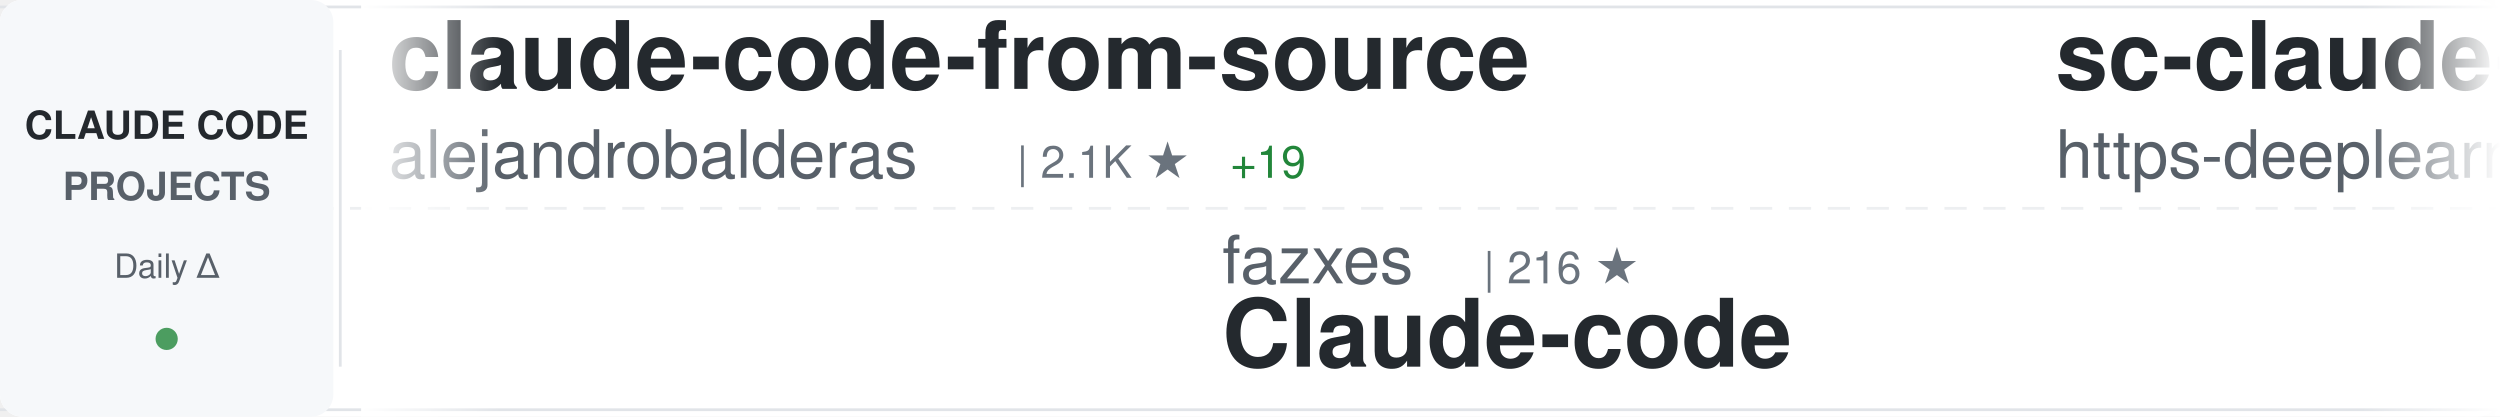
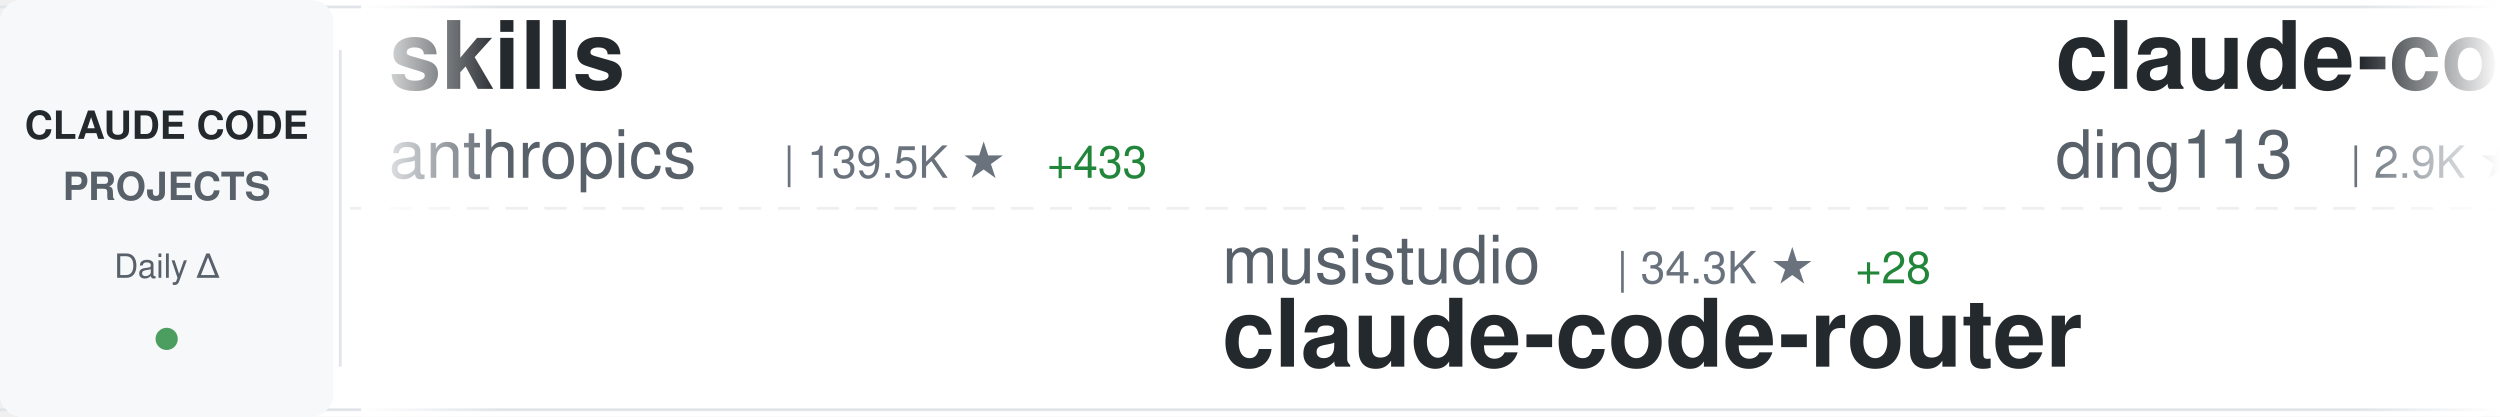
<svg xmlns="http://www.w3.org/2000/svg" width="900" height="150">
  <defs>
    <linearGradient id="awesomeLeftFade" x1="0%" y1="0%" x2="100%" y2="0%">
      <stop offset="0%" style="stop-color:#ffffff;stop-opacity:1" />
      <stop offset="100%" style="stop-color:#ffffff;stop-opacity:0" />
    </linearGradient>
    <linearGradient id="awesomeRightFade" x1="0%" y1="0%" x2="100%" y2="0%">
      <stop offset="0%" style="stop-color:#ffffff;stop-opacity:0" />
      <stop offset="100%" style="stop-color:#ffffff;stop-opacity:1" />
    </linearGradient>
  </defs>
  <rect width="900" height="150" fill="#ffffff" rx="8" />
  <rect x="0" y="2" width="900" height="1" fill="#e1e4e8" />
  <rect x="0" y="147" width="900" height="1" fill="#e1e4e8" />
  <line x1="0" y1="75" x2="900" y2="75" stroke="#e1e4e8" stroke-width="1" stroke-dasharray="8 6" opacity="0.6" />
  <rect x="0" y="0" width="120" height="150" fill="#f6f8fa" rx="8" />
  <text x="60" y="50" font-family="-apple-system, BlinkMacSystemFont, 'Segoe UI', Helvetica, Arial, sans-serif" font-size="14" font-weight="600" fill="#24292e" text-anchor="middle">CLAUDE CODE</text>
  <text x="60" y="72" font-family="-apple-system, BlinkMacSystemFont, 'Segoe UI', Helvetica, Arial, sans-serif" font-size="14" font-weight="600" fill="#586069" text-anchor="middle">PROJECTS</text>
  <text x="60" y="100" font-family="-apple-system, BlinkMacSystemFont, 'Segoe UI', Helvetica, Arial, sans-serif" font-size="12" font-weight="500" fill="#586069" text-anchor="middle">Daily Δ</text>
  <circle cx="60" cy="122" r="4" fill="#22863a" opacity="0.8" />
  <rect x="122" y="18" width="1" height="114" fill="#e1e4e8" />
  <clipPath id="awesomeTickerClip">
    <rect x="130" y="0" width="770" height="150" />
  </clipPath>
  <g clip-path="url(#awesomeTickerClip)">
    <g id="awesomeTickerItems">
      <animateTransform attributeName="transform" attributeType="XML" type="translate" from="0 0" to="-3000 0" dur="54s" repeatCount="indefinite" />
      <g transform="translate(0, 0)">
-         <text x="140" y="32" font-family="-apple-system, BlinkMacSystemFont, 'Segoe UI', Helvetica, Arial, sans-serif" font-size="34" font-weight="600" fill="#24292e">claude-code-from-source</text>
-         <text x="140" y="64" font-family="-apple-system, BlinkMacSystemFont, 'Segoe UI', Helvetica, Arial, sans-serif" font-size="24" font-weight="400" fill="#586069">alejandrobalderas</text>
-         <text x="366" y="64" font-family="-apple-system, BlinkMacSystemFont, 'Segoe UI', Helvetica, Arial, sans-serif" font-size="16" font-weight="500" fill="#6a737d">| 2.1K ★</text>
-         <text x="443" y="64" font-family="-apple-system, BlinkMacSystemFont, 'Segoe UI', Helvetica, Arial, sans-serif" font-size="16" font-weight="500" fill="#22863a"> +19</text>
+         <text x="140" y="32" font-family="-apple-system, BlinkMacSystemFont, 'Segoe UI', Helvetica, Arial, sans-serif" font-size="34" font-weight="600" fill="#24292e">skills</text>
+         <text x="140" y="64" font-family="-apple-system, BlinkMacSystemFont, 'Segoe UI', Helvetica, Arial, sans-serif" font-size="24" font-weight="400" fill="#586069">anthropics</text>
+         <text x="282" y="64" font-family="-apple-system, BlinkMacSystemFont, 'Segoe UI', Helvetica, Arial, sans-serif" font-size="16" font-weight="500" fill="#6a737d">| 139.5K ★</text>
+         <text x="377" y="64" font-family="-apple-system, BlinkMacSystemFont, 'Segoe UI', Helvetica, Arial, sans-serif" font-size="16" font-weight="500" fill="#22863a"> +433</text>
      </g>
      <g transform="translate(300, 0)">
-         <text x="140" y="102" font-family="-apple-system, BlinkMacSystemFont, 'Segoe UI', Helvetica, Arial, sans-serif" font-size="24" font-weight="400" fill="#586069">fazxes</text>
-         <text x="234" y="102" font-family="-apple-system, BlinkMacSystemFont, 'Segoe UI', Helvetica, Arial, sans-serif" font-size="16" font-weight="500" fill="#6a737d">| 216 ★</text>
-         <text x="140" y="132" font-family="-apple-system, BlinkMacSystemFont, 'Segoe UI', Helvetica, Arial, sans-serif" font-size="34" font-weight="600" fill="#24292e">Claude-code</text>
+         <text x="140" y="102" font-family="-apple-system, BlinkMacSystemFont, 'Segoe UI', Helvetica, Arial, sans-serif" font-size="24" font-weight="400" fill="#586069">musistudio</text>
+         <text x="282" y="102" font-family="-apple-system, BlinkMacSystemFont, 'Segoe UI', Helvetica, Arial, sans-serif" font-size="16" font-weight="500" fill="#6a737d">| 34.3K ★</text>
+         <text x="368" y="102" font-family="-apple-system, BlinkMacSystemFont, 'Segoe UI', Helvetica, Arial, sans-serif" font-size="16" font-weight="500" fill="#22863a"> +28</text>
+         <text x="140" y="132" font-family="-apple-system, BlinkMacSystemFont, 'Segoe UI', Helvetica, Arial, sans-serif" font-size="34" font-weight="600" fill="#24292e">claude-code-router</text>
      </g>
      <g transform="translate(600, 0)">
-         <text x="140" y="32" font-family="-apple-system, BlinkMacSystemFont, 'Segoe UI', Helvetica, Arial, sans-serif" font-size="34" font-weight="600" fill="#24292e">sc-claude-code-files</text>
-         <text x="140" y="64" font-family="-apple-system, BlinkMacSystemFont, 'Segoe UI', Helvetica, Arial, sans-serif" font-size="24" font-weight="400" fill="#586069">https-deeplearning-ai</text>
-         <text x="414" y="64" font-family="-apple-system, BlinkMacSystemFont, 'Segoe UI', Helvetica, Arial, sans-serif" font-size="16" font-weight="500" fill="#6a737d">| 516 ★</text>
-         <text x="482" y="64" font-family="-apple-system, BlinkMacSystemFont, 'Segoe UI', Helvetica, Arial, sans-serif" font-size="16" font-weight="500" fill="#22863a"> +2</text>
+         <text x="140" y="32" font-family="-apple-system, BlinkMacSystemFont, 'Segoe UI', Helvetica, Arial, sans-serif" font-size="34" font-weight="600" fill="#24292e">claude-code-hub</text>
+         <text x="140" y="64" font-family="-apple-system, BlinkMacSystemFont, 'Segoe UI', Helvetica, Arial, sans-serif" font-size="24" font-weight="400" fill="#586069">ding113</text>
+         <text x="246" y="64" font-family="-apple-system, BlinkMacSystemFont, 'Segoe UI', Helvetica, Arial, sans-serif" font-size="16" font-weight="500" fill="#6a737d">| 2.9K ★</text>
+         <text x="323" y="64" font-family="-apple-system, BlinkMacSystemFont, 'Segoe UI', Helvetica, Arial, sans-serif" font-size="16" font-weight="500" fill="#22863a"> +9</text>
      </g>
      <g transform="translate(900, 0)">
-         <text x="140" y="102" font-family="-apple-system, BlinkMacSystemFont, 'Segoe UI', Helvetica, Arial, sans-serif" font-size="24" font-weight="400" fill="#586069">ChrisWiles</text>
-         <text x="282" y="102" font-family="-apple-system, BlinkMacSystemFont, 'Segoe UI', Helvetica, Arial, sans-serif" font-size="16" font-weight="500" fill="#6a737d">| 5.9K ★</text>
-         <text x="359" y="102" font-family="-apple-system, BlinkMacSystemFont, 'Segoe UI', Helvetica, Arial, sans-serif" font-size="16" font-weight="500" fill="#22863a"> +4</text>
-         <text x="140" y="132" font-family="-apple-system, BlinkMacSystemFont, 'Segoe UI', Helvetica, Arial, sans-serif" font-size="34" font-weight="600" fill="#24292e">claude-code-showcase</text>
+         <text x="140" y="102" font-family="-apple-system, BlinkMacSystemFont, 'Segoe UI', Helvetica, Arial, sans-serif" font-size="24" font-weight="400" fill="#586069">shareAI-lab</text>
+         <text x="294" y="102" font-family="-apple-system, BlinkMacSystemFont, 'Segoe UI', Helvetica, Arial, sans-serif" font-size="16" font-weight="500" fill="#6a737d">| 62.1K ★</text>
+         <text x="380" y="102" font-family="-apple-system, BlinkMacSystemFont, 'Segoe UI', Helvetica, Arial, sans-serif" font-size="16" font-weight="500" fill="#22863a"> +170</text>
+         <text x="140" y="132" font-family="-apple-system, BlinkMacSystemFont, 'Segoe UI', Helvetica, Arial, sans-serif" font-size="34" font-weight="600" fill="#24292e">learn-claude-code</text>
      </g>
      <g transform="translate(1200, 0)">
-         <text x="140" y="32" font-family="-apple-system, BlinkMacSystemFont, 'Segoe UI', Helvetica, Arial, sans-serif" font-size="34" font-weight="600" fill="#24292e">free-claude-code</text>
-         <text x="140" y="64" font-family="-apple-system, BlinkMacSystemFont, 'Segoe UI', Helvetica, Arial, sans-serif" font-size="24" font-weight="400" fill="#586069">Alishahryar1</text>
-         <text x="306" y="64" font-family="-apple-system, BlinkMacSystemFont, 'Segoe UI', Helvetica, Arial, sans-serif" font-size="16" font-weight="500" fill="#6a737d">| 28.1K ★</text>
-         <text x="392" y="64" font-family="-apple-system, BlinkMacSystemFont, 'Segoe UI', Helvetica, Arial, sans-serif" font-size="16" font-weight="500" fill="#22863a"> +551</text>
+         <text x="140" y="32" font-family="-apple-system, BlinkMacSystemFont, 'Segoe UI', Helvetica, Arial, sans-serif" font-size="34" font-weight="600" fill="#24292e">claude-code-hooks-master...</text>
+         <text x="140" y="64" font-family="-apple-system, BlinkMacSystemFont, 'Segoe UI', Helvetica, Arial, sans-serif" font-size="24" font-weight="400" fill="#586069">disler</text>
+         <text x="234" y="64" font-family="-apple-system, BlinkMacSystemFont, 'Segoe UI', Helvetica, Arial, sans-serif" font-size="16" font-weight="500" fill="#6a737d">| 3.7K ★</text>
+         <text x="311" y="64" font-family="-apple-system, BlinkMacSystemFont, 'Segoe UI', Helvetica, Arial, sans-serif" font-size="16" font-weight="500" fill="#22863a"> +4</text>
      </g>
      <g transform="translate(1500, 0)">
-         <text x="140" y="102" font-family="-apple-system, BlinkMacSystemFont, 'Segoe UI', Helvetica, Arial, sans-serif" font-size="24" font-weight="400" fill="#586069">huangserva</text>
-         <text x="282" y="102" font-family="-apple-system, BlinkMacSystemFont, 'Segoe UI', Helvetica, Arial, sans-serif" font-size="16" font-weight="500" fill="#6a737d">| 588 ★</text>
-         <text x="140" y="132" font-family="-apple-system, BlinkMacSystemFont, 'Segoe UI', Helvetica, Arial, sans-serif" font-size="34" font-weight="600" fill="#24292e">claude-code-cli</text>
+         <text x="140" y="102" font-family="-apple-system, BlinkMacSystemFont, 'Segoe UI', Helvetica, Arial, sans-serif" font-size="24" font-weight="400" fill="#586069">nicedreamzapp</text>
+         <text x="318" y="102" font-family="-apple-system, BlinkMacSystemFont, 'Segoe UI', Helvetica, Arial, sans-serif" font-size="16" font-weight="500" fill="#6a737d">| 2.7K ★</text>
+         <text x="395" y="102" font-family="-apple-system, BlinkMacSystemFont, 'Segoe UI', Helvetica, Arial, sans-serif" font-size="16" font-weight="500" fill="#22863a"> +8</text>
+         <text x="140" y="132" font-family="-apple-system, BlinkMacSystemFont, 'Segoe UI', Helvetica, Arial, sans-serif" font-size="34" font-weight="600" fill="#24292e">claude-code-local</text>
      </g>
      <g transform="translate(1800, 0)">
-         <text x="140" y="32" font-family="-apple-system, BlinkMacSystemFont, 'Segoe UI', Helvetica, Arial, sans-serif" font-size="34" font-weight="600" fill="#24292e">ECC</text>
-         <text x="140" y="64" font-family="-apple-system, BlinkMacSystemFont, 'Segoe UI', Helvetica, Arial, sans-serif" font-size="24" font-weight="400" fill="#586069">affaan-m</text>
-         <text x="258" y="64" font-family="-apple-system, BlinkMacSystemFont, 'Segoe UI', Helvetica, Arial, sans-serif" font-size="16" font-weight="500" fill="#6a737d">| 188.6K ★</text>
-         <text x="353" y="64" font-family="-apple-system, BlinkMacSystemFont, 'Segoe UI', Helvetica, Arial, sans-serif" font-size="16" font-weight="500" fill="#22863a"> +396</text>
+         <text x="140" y="32" font-family="-apple-system, BlinkMacSystemFont, 'Segoe UI', Helvetica, Arial, sans-serif" font-size="34" font-weight="600" fill="#24292e">claude-code-infrastructu...</text>
+         <text x="140" y="64" font-family="-apple-system, BlinkMacSystemFont, 'Segoe UI', Helvetica, Arial, sans-serif" font-size="24" font-weight="400" fill="#586069">diet103</text>
+         <text x="246" y="64" font-family="-apple-system, BlinkMacSystemFont, 'Segoe UI', Helvetica, Arial, sans-serif" font-size="16" font-weight="500" fill="#6a737d">| 9.7K ★</text>
+         <text x="323" y="64" font-family="-apple-system, BlinkMacSystemFont, 'Segoe UI', Helvetica, Arial, sans-serif" font-size="16" font-weight="500" fill="#22863a"> +3</text>
      </g>
      <g transform="translate(2100, 0)">
-         <text x="140" y="102" font-family="-apple-system, BlinkMacSystemFont, 'Segoe UI', Helvetica, Arial, sans-serif" font-size="24" font-weight="400" fill="#586069">lintsinghua</text>
-         <text x="294" y="102" font-family="-apple-system, BlinkMacSystemFont, 'Segoe UI', Helvetica, Arial, sans-serif" font-size="16" font-weight="500" fill="#6a737d">| 3.4K ★</text>
-         <text x="371" y="102" font-family="-apple-system, BlinkMacSystemFont, 'Segoe UI', Helvetica, Arial, sans-serif" font-size="16" font-weight="500" fill="#22863a"> +13</text>
-         <text x="140" y="132" font-family="-apple-system, BlinkMacSystemFont, 'Segoe UI', Helvetica, Arial, sans-serif" font-size="34" font-weight="600" fill="#24292e">claude-code-book</text>
+         <text x="140" y="102" font-family="-apple-system, BlinkMacSystemFont, 'Segoe UI', Helvetica, Arial, sans-serif" font-size="24" font-weight="400" fill="#586069">luyao618</text>
+         <text x="258" y="102" font-family="-apple-system, BlinkMacSystemFont, 'Segoe UI', Helvetica, Arial, sans-serif" font-size="16" font-weight="500" fill="#6a737d">| 1.4K ★</text>
+         <text x="335" y="102" font-family="-apple-system, BlinkMacSystemFont, 'Segoe UI', Helvetica, Arial, sans-serif" font-size="16" font-weight="500" fill="#22863a"> +7</text>
+         <text x="140" y="132" font-family="-apple-system, BlinkMacSystemFont, 'Segoe UI', Helvetica, Arial, sans-serif" font-size="34" font-weight="600" fill="#24292e">Claude-Code-Source-Study</text>
      </g>
      <g transform="translate(2400, 0)">
-         <text x="140" y="32" font-family="-apple-system, BlinkMacSystemFont, 'Segoe UI', Helvetica, Arial, sans-serif" font-size="34" font-weight="600" fill="#24292e">awesome-claude-code-tool...</text>
-         <text x="140" y="64" font-family="-apple-system, BlinkMacSystemFont, 'Segoe UI', Helvetica, Arial, sans-serif" font-size="24" font-weight="400" fill="#586069">rohitg00</text>
-         <text x="258" y="64" font-family="-apple-system, BlinkMacSystemFont, 'Segoe UI', Helvetica, Arial, sans-serif" font-size="16" font-weight="500" fill="#6a737d">| 1.8K ★</text>
-         <text x="335" y="64" font-family="-apple-system, BlinkMacSystemFont, 'Segoe UI', Helvetica, Arial, sans-serif" font-size="16" font-weight="500" fill="#22863a"> +17</text>
+         <text x="140" y="32" font-family="-apple-system, BlinkMacSystemFont, 'Segoe UI', Helvetica, Arial, sans-serif" font-size="34" font-weight="600" fill="#24292e">claude-code-my-workflow</text>
+         <text x="140" y="64" font-family="-apple-system, BlinkMacSystemFont, 'Segoe UI', Helvetica, Arial, sans-serif" font-size="24" font-weight="400" fill="#586069">pedrohcgs</text>
+         <text x="270" y="64" font-family="-apple-system, BlinkMacSystemFont, 'Segoe UI', Helvetica, Arial, sans-serif" font-size="16" font-weight="500" fill="#6a737d">| 1.1K ★</text>
      </g>
      <g transform="translate(2700, 0)">
-         <text x="140" y="102" font-family="-apple-system, BlinkMacSystemFont, 'Segoe UI', Helvetica, Arial, sans-serif" font-size="24" font-weight="400" fill="#586069">SeemSeam</text>
-         <text x="258" y="102" font-family="-apple-system, BlinkMacSystemFont, 'Segoe UI', Helvetica, Arial, sans-serif" font-size="16" font-weight="500" fill="#6a737d">| 2.7K ★</text>
-         <text x="335" y="102" font-family="-apple-system, BlinkMacSystemFont, 'Segoe UI', Helvetica, Arial, sans-serif" font-size="16" font-weight="500" fill="#22863a"> +8</text>
-         <text x="140" y="132" font-family="-apple-system, BlinkMacSystemFont, 'Segoe UI', Helvetica, Arial, sans-serif" font-size="34" font-weight="600" fill="#24292e">claude_codex_bridge</text>
+         <text x="140" y="102" font-family="-apple-system, BlinkMacSystemFont, 'Segoe UI', Helvetica, Arial, sans-serif" font-size="24" font-weight="400" fill="#586069">anthropics</text>
+         <text x="282" y="102" font-family="-apple-system, BlinkMacSystemFont, 'Segoe UI', Helvetica, Arial, sans-serif" font-size="16" font-weight="500" fill="#6a737d">| 125.9K ★</text>
+         <text x="377" y="102" font-family="-apple-system, BlinkMacSystemFont, 'Segoe UI', Helvetica, Arial, sans-serif" font-size="16" font-weight="500" fill="#22863a"> +275</text>
+         <text x="140" y="132" font-family="-apple-system, BlinkMacSystemFont, 'Segoe UI', Helvetica, Arial, sans-serif" font-size="34" font-weight="600" fill="#24292e">claude-code</text>
      </g>
      <g transform="translate(3000, 0)">
-         <text x="140" y="32" font-family="-apple-system, BlinkMacSystemFont, 'Segoe UI', Helvetica, Arial, sans-serif" font-size="34" font-weight="600" fill="#24292e">claude-code-from-source</text>
-         <text x="140" y="64" font-family="-apple-system, BlinkMacSystemFont, 'Segoe UI', Helvetica, Arial, sans-serif" font-size="24" font-weight="400" fill="#586069">alejandrobalderas</text>
-         <text x="366" y="64" font-family="-apple-system, BlinkMacSystemFont, 'Segoe UI', Helvetica, Arial, sans-serif" font-size="16" font-weight="500" fill="#6a737d">| 2.1K ★</text>
-         <text x="443" y="64" font-family="-apple-system, BlinkMacSystemFont, 'Segoe UI', Helvetica, Arial, sans-serif" font-size="16" font-weight="500" fill="#22863a"> +19</text>
+         <text x="140" y="32" font-family="-apple-system, BlinkMacSystemFont, 'Segoe UI', Helvetica, Arial, sans-serif" font-size="34" font-weight="600" fill="#24292e">skills</text>
+         <text x="140" y="64" font-family="-apple-system, BlinkMacSystemFont, 'Segoe UI', Helvetica, Arial, sans-serif" font-size="24" font-weight="400" fill="#586069">anthropics</text>
+         <text x="282" y="64" font-family="-apple-system, BlinkMacSystemFont, 'Segoe UI', Helvetica, Arial, sans-serif" font-size="16" font-weight="500" fill="#6a737d">| 139.5K ★</text>
+         <text x="377" y="64" font-family="-apple-system, BlinkMacSystemFont, 'Segoe UI', Helvetica, Arial, sans-serif" font-size="16" font-weight="500" fill="#22863a"> +433</text>
      </g>
      <g transform="translate(3300, 0)">
-         <text x="140" y="102" font-family="-apple-system, BlinkMacSystemFont, 'Segoe UI', Helvetica, Arial, sans-serif" font-size="24" font-weight="400" fill="#586069">fazxes</text>
-         <text x="234" y="102" font-family="-apple-system, BlinkMacSystemFont, 'Segoe UI', Helvetica, Arial, sans-serif" font-size="16" font-weight="500" fill="#6a737d">| 216 ★</text>
-         <text x="140" y="132" font-family="-apple-system, BlinkMacSystemFont, 'Segoe UI', Helvetica, Arial, sans-serif" font-size="34" font-weight="600" fill="#24292e">Claude-code</text>
+         <text x="140" y="102" font-family="-apple-system, BlinkMacSystemFont, 'Segoe UI', Helvetica, Arial, sans-serif" font-size="24" font-weight="400" fill="#586069">musistudio</text>
+         <text x="282" y="102" font-family="-apple-system, BlinkMacSystemFont, 'Segoe UI', Helvetica, Arial, sans-serif" font-size="16" font-weight="500" fill="#6a737d">| 34.3K ★</text>
+         <text x="368" y="102" font-family="-apple-system, BlinkMacSystemFont, 'Segoe UI', Helvetica, Arial, sans-serif" font-size="16" font-weight="500" fill="#22863a"> +28</text>
+         <text x="140" y="132" font-family="-apple-system, BlinkMacSystemFont, 'Segoe UI', Helvetica, Arial, sans-serif" font-size="34" font-weight="600" fill="#24292e">claude-code-router</text>
      </g>
      <g transform="translate(3600, 0)">
-         <text x="140" y="32" font-family="-apple-system, BlinkMacSystemFont, 'Segoe UI', Helvetica, Arial, sans-serif" font-size="34" font-weight="600" fill="#24292e">sc-claude-code-files</text>
-         <text x="140" y="64" font-family="-apple-system, BlinkMacSystemFont, 'Segoe UI', Helvetica, Arial, sans-serif" font-size="24" font-weight="400" fill="#586069">https-deeplearning-ai</text>
-         <text x="414" y="64" font-family="-apple-system, BlinkMacSystemFont, 'Segoe UI', Helvetica, Arial, sans-serif" font-size="16" font-weight="500" fill="#6a737d">| 516 ★</text>
-         <text x="482" y="64" font-family="-apple-system, BlinkMacSystemFont, 'Segoe UI', Helvetica, Arial, sans-serif" font-size="16" font-weight="500" fill="#22863a"> +2</text>
+         <text x="140" y="32" font-family="-apple-system, BlinkMacSystemFont, 'Segoe UI', Helvetica, Arial, sans-serif" font-size="34" font-weight="600" fill="#24292e">claude-code-hub</text>
+         <text x="140" y="64" font-family="-apple-system, BlinkMacSystemFont, 'Segoe UI', Helvetica, Arial, sans-serif" font-size="24" font-weight="400" fill="#586069">ding113</text>
+         <text x="246" y="64" font-family="-apple-system, BlinkMacSystemFont, 'Segoe UI', Helvetica, Arial, sans-serif" font-size="16" font-weight="500" fill="#6a737d">| 2.9K ★</text>
+         <text x="323" y="64" font-family="-apple-system, BlinkMacSystemFont, 'Segoe UI', Helvetica, Arial, sans-serif" font-size="16" font-weight="500" fill="#22863a"> +9</text>
      </g>
      <g transform="translate(3900, 0)">
-         <text x="140" y="102" font-family="-apple-system, BlinkMacSystemFont, 'Segoe UI', Helvetica, Arial, sans-serif" font-size="24" font-weight="400" fill="#586069">ChrisWiles</text>
-         <text x="282" y="102" font-family="-apple-system, BlinkMacSystemFont, 'Segoe UI', Helvetica, Arial, sans-serif" font-size="16" font-weight="500" fill="#6a737d">| 5.9K ★</text>
-         <text x="359" y="102" font-family="-apple-system, BlinkMacSystemFont, 'Segoe UI', Helvetica, Arial, sans-serif" font-size="16" font-weight="500" fill="#22863a"> +4</text>
-         <text x="140" y="132" font-family="-apple-system, BlinkMacSystemFont, 'Segoe UI', Helvetica, Arial, sans-serif" font-size="34" font-weight="600" fill="#24292e">claude-code-showcase</text>
+         <text x="140" y="102" font-family="-apple-system, BlinkMacSystemFont, 'Segoe UI', Helvetica, Arial, sans-serif" font-size="24" font-weight="400" fill="#586069">shareAI-lab</text>
+         <text x="294" y="102" font-family="-apple-system, BlinkMacSystemFont, 'Segoe UI', Helvetica, Arial, sans-serif" font-size="16" font-weight="500" fill="#6a737d">| 62.1K ★</text>
+         <text x="380" y="102" font-family="-apple-system, BlinkMacSystemFont, 'Segoe UI', Helvetica, Arial, sans-serif" font-size="16" font-weight="500" fill="#22863a"> +170</text>
+         <text x="140" y="132" font-family="-apple-system, BlinkMacSystemFont, 'Segoe UI', Helvetica, Arial, sans-serif" font-size="34" font-weight="600" fill="#24292e">learn-claude-code</text>
      </g>
    </g>
  </g>
  <rect x="130" y="0" width="50" height="150" fill="url(#awesomeLeftFade)" />
  <rect x="850" y="0" width="50" height="150" fill="url(#awesomeRightFade)" />
</svg>
